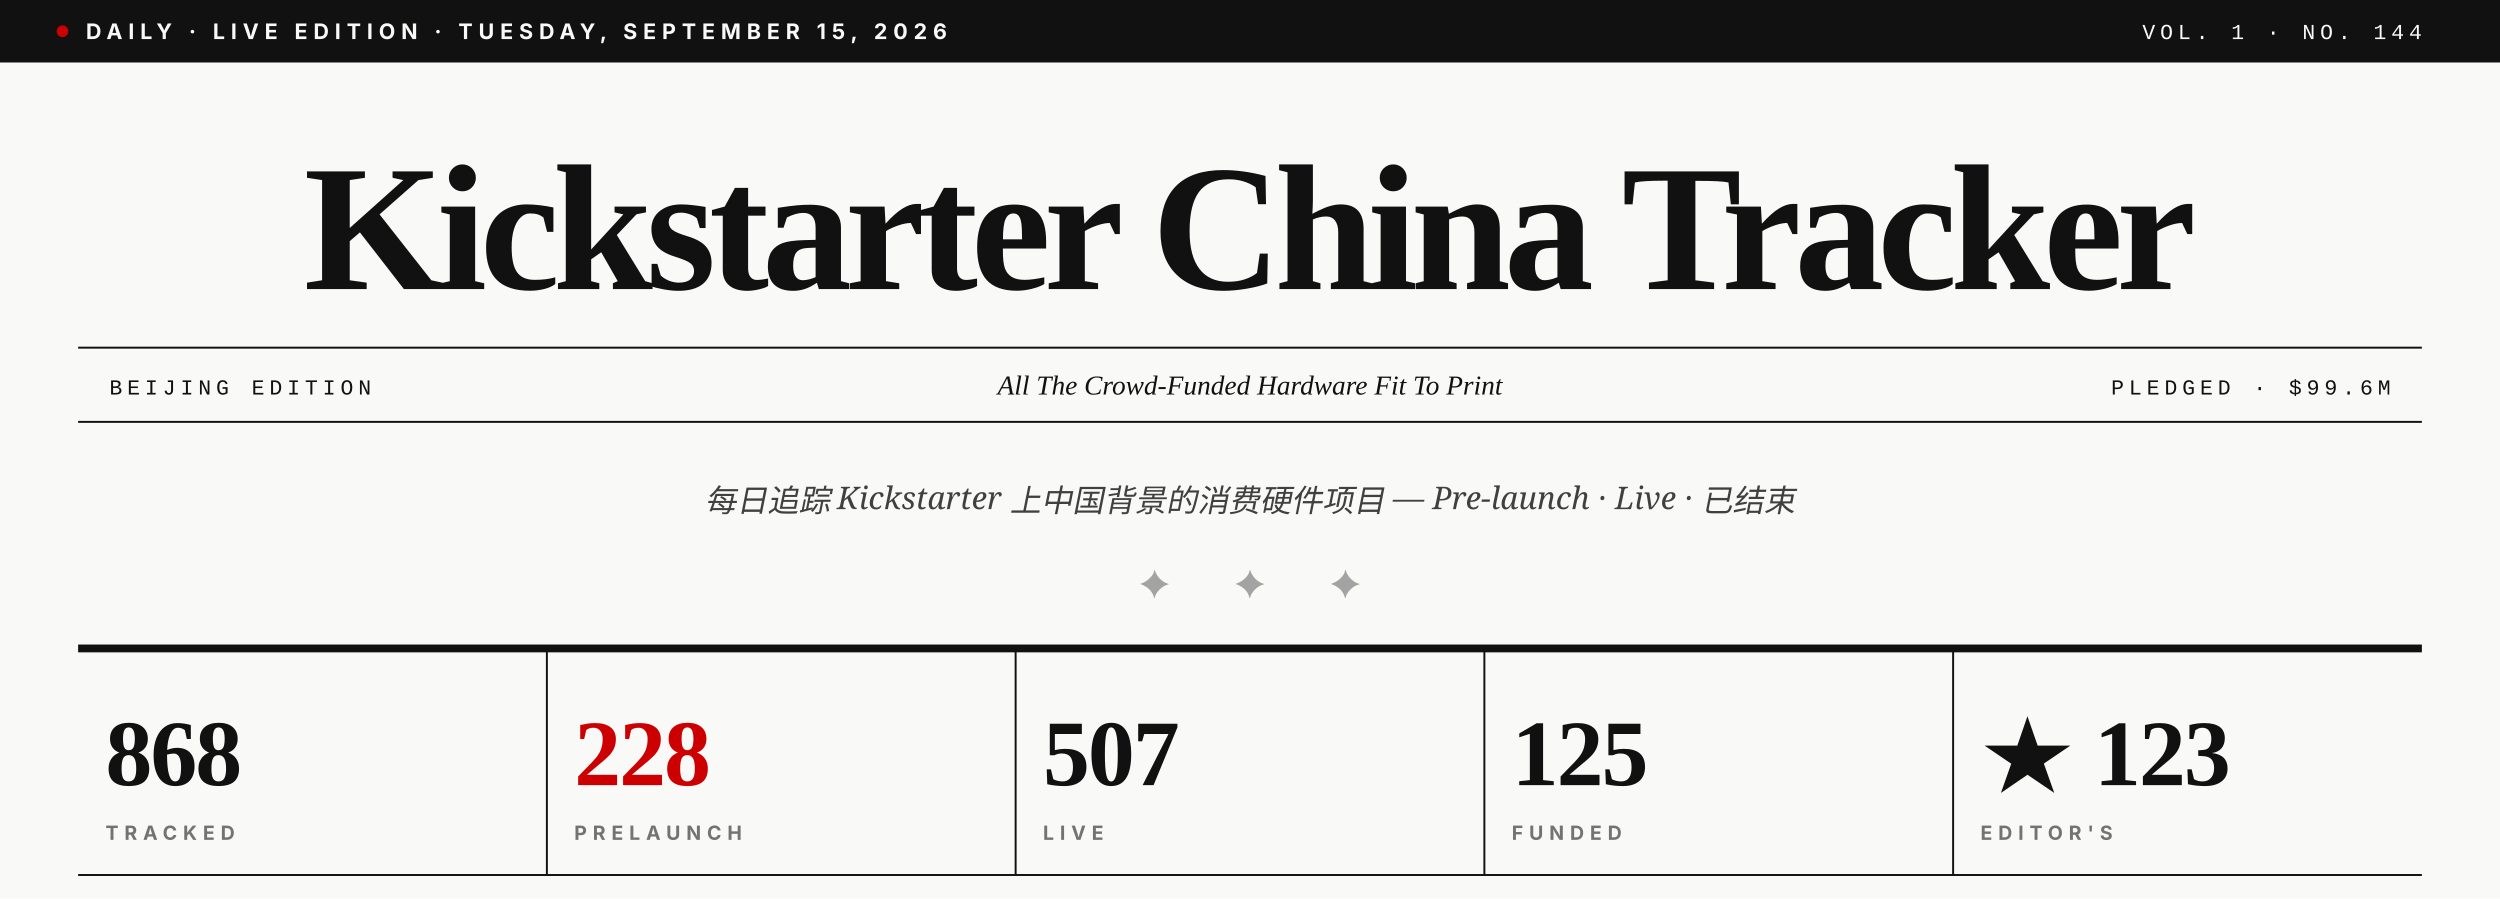
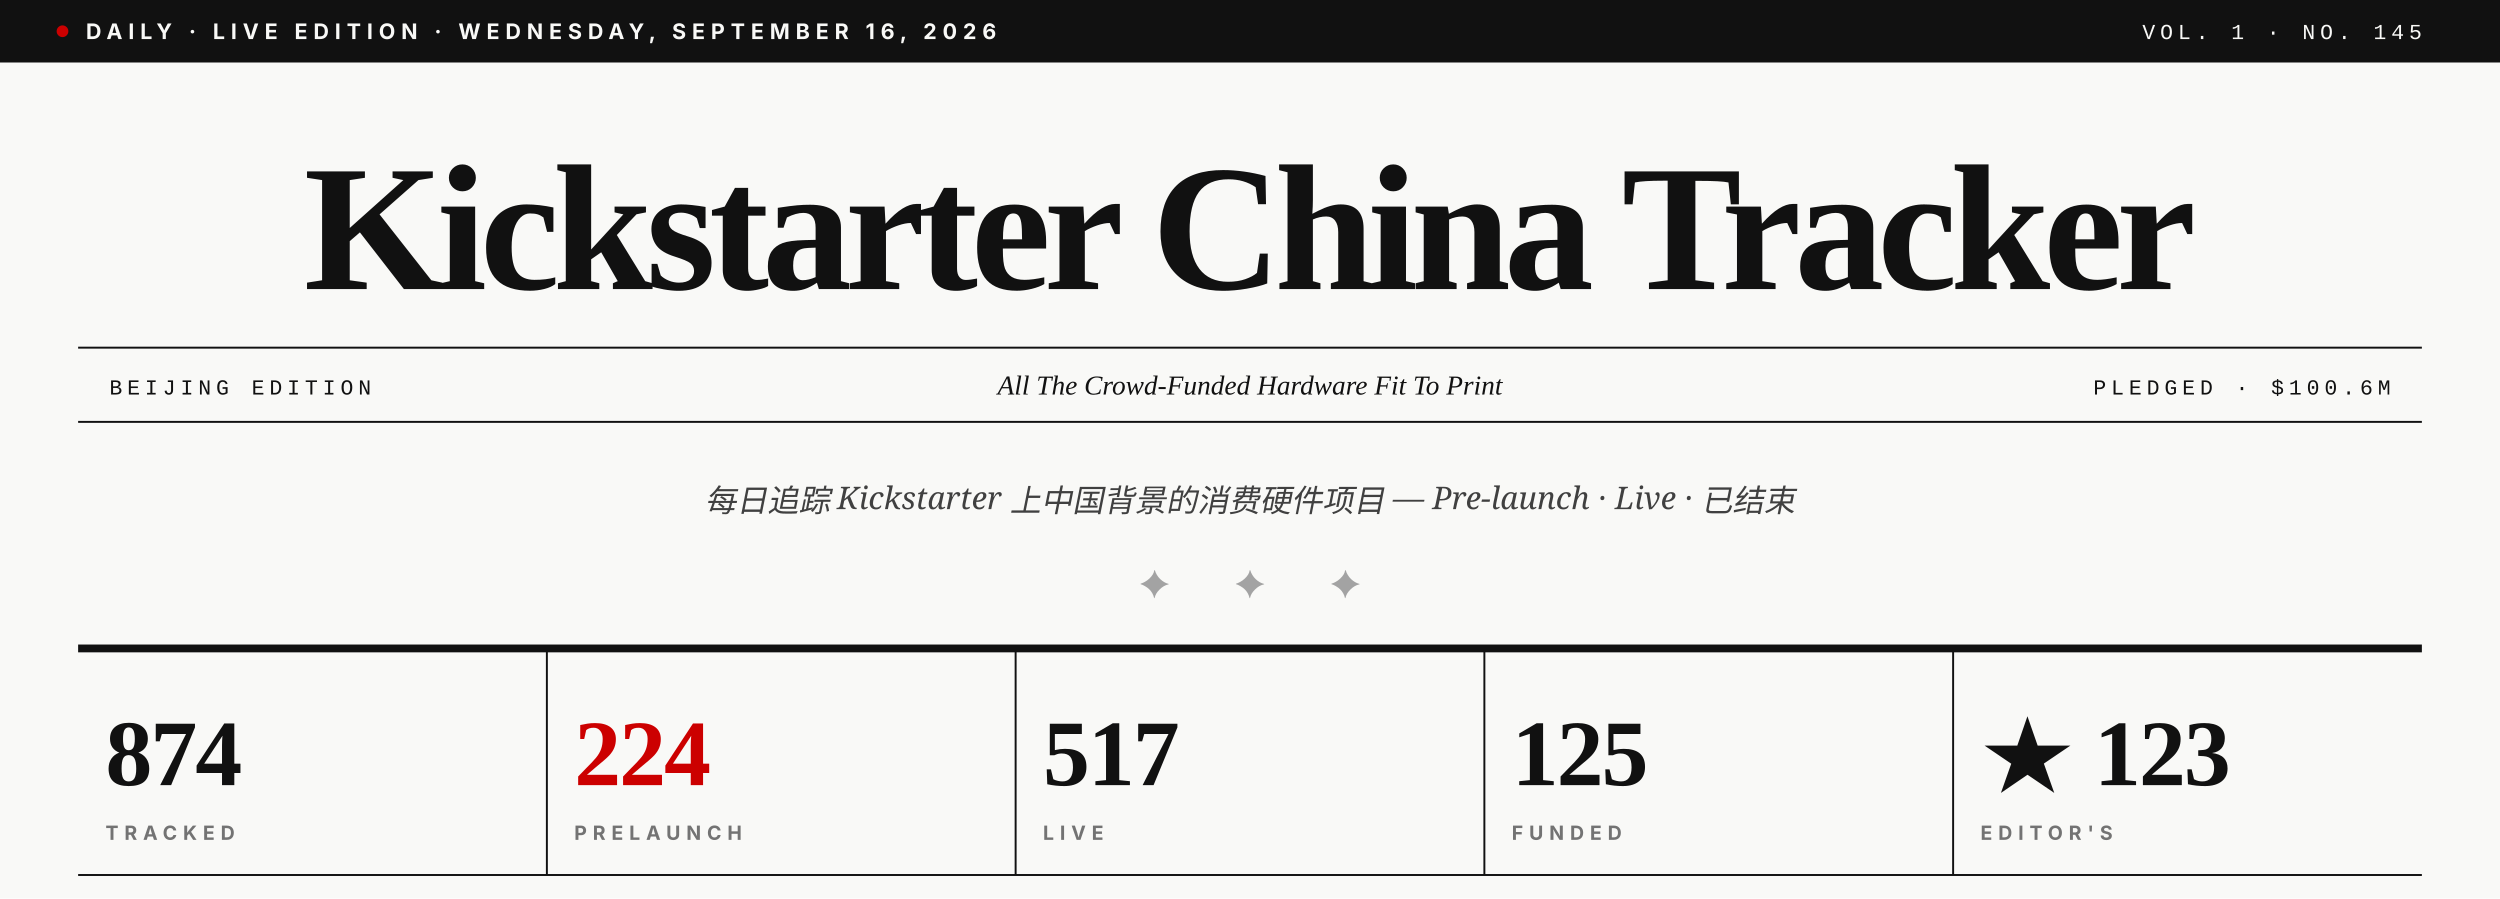
- <svg xmlns="http://www.w3.org/2000/svg" viewBox="0 0 1280 460" role="img" aria-label="Kickstarter China Tracker · Vol. 1 · No. 144">
+ <svg xmlns="http://www.w3.org/2000/svg" viewBox="0 0 1280 460" role="img" aria-label="Kickstarter China Tracker · Vol. 1 · No. 145">
  <rect width="1280" height="460" fill="#F9F9F7" />
  <rect x="0" y="0" width="1280" height="32" fill="#111111" />
  <circle cx="32" cy="16" r="3" fill="#CC0000" />
-   <text x="44" y="20" font-family="Inter, Helvetica, sans-serif" font-size="11" font-weight="700" fill="#F9F9F7" letter-spacing="3">DAILY · LIVE EDITION · TUESDAY, SEPTEMBER 15, 2026</text>
-   <text x="1240" y="20" text-anchor="end" font-family="JetBrains Mono, Courier New, monospace" font-size="11" font-weight="500" fill="#F9F9F7" letter-spacing="2.5">VOL. 1 · NO. 144</text>
+   <text x="44" y="20" font-family="Inter, Helvetica, sans-serif" font-size="11" font-weight="700" fill="#F9F9F7" letter-spacing="3">DAILY · LIVE EDITION · WEDNESDAY, SEPTEMBER 16, 2026</text>
+   <text x="1240" y="20" text-anchor="end" font-family="JetBrains Mono, Courier New, monospace" font-size="11" font-weight="500" fill="#F9F9F7" letter-spacing="2.5">VOL. 1 · NO. 145</text>
  <text x="640" y="148" text-anchor="middle" font-family="Playfair Display, Times New Roman, serif" font-size="92" font-weight="900" fill="#111111" letter-spacing="-3.5">Kickstarter China Tracker</text>
  <line x1="40" y1="178" x2="1240" y2="178" stroke="#111111" stroke-width="1" />
  <line x1="40" y1="216" x2="1240" y2="216" stroke="#111111" stroke-width="1" />
  <text x="56" y="202" font-family="JetBrains Mono, Courier New, monospace" font-size="11" font-weight="500" fill="#111111" letter-spacing="2.5">BEIJING EDITION</text>
  <text x="640" y="202" text-anchor="middle" font-family="Playfair Display, Times New Roman, serif" font-size="14" font-style="italic" fill="#111111">All The Crowd-Funded Hardware Fit To Print</text>
-   <text x="1224" y="202" text-anchor="end" font-family="JetBrains Mono, Courier New, monospace" font-size="11" font-weight="500" fill="#111111" letter-spacing="2.5">PLEDGED · $99.6M</text>
+   <text x="1224" y="202" text-anchor="end" font-family="JetBrains Mono, Courier New, monospace" font-size="11" font-weight="500" fill="#111111" letter-spacing="2.5">PLEDGED · $100.6M</text>
  <text x="640" y="262" text-anchor="middle" font-family="Lora, Georgia, serif" font-size="16" font-style="italic" fill="#404040">每日追踪 Kickstarter 上中国背景的消费硬件项目 — Pre-launch · Live · 已结束</text>
  <text x="640" y="306" text-anchor="middle" font-family="Playfair Display, Times New Roman, serif" font-size="20" fill="#A3A3A3" letter-spacing="14">✦  ✦  ✦</text>
  <line x1="40" y1="332" x2="1240" y2="332" stroke="#111111" stroke-width="4" />
-   <text x="54" y="402" font-family="Playfair Display, Times New Roman, serif" font-size="48" font-weight="900" fill="#111111" letter-spacing="-1">868</text>
+   <text x="54" y="402" font-family="Playfair Display, Times New Roman, serif" font-size="48" font-weight="900" fill="#111111" letter-spacing="-1">874</text>
  <text x="54" y="430" font-family="Inter, Helvetica, sans-serif" font-size="10" font-weight="700" fill="#737373" letter-spacing="3">TRACKED</text>
  <line x1="280" y1="332" x2="280" y2="448" stroke="#111111" stroke-width="1" />
-   <text x="294" y="402" font-family="Playfair Display, Times New Roman, serif" font-size="48" font-weight="900" fill="#CC0000" letter-spacing="-1">228</text>
+   <text x="294" y="402" font-family="Playfair Display, Times New Roman, serif" font-size="48" font-weight="900" fill="#CC0000" letter-spacing="-1">224</text>
  <text x="294" y="430" font-family="Inter, Helvetica, sans-serif" font-size="10" font-weight="700" fill="#737373" letter-spacing="3">PRELAUNCH</text>
  <line x1="520" y1="332" x2="520" y2="448" stroke="#111111" stroke-width="1" />
-   <text x="534" y="402" font-family="Playfair Display, Times New Roman, serif" font-size="48" font-weight="900" fill="#111111" letter-spacing="-1">507</text>
+   <text x="534" y="402" font-family="Playfair Display, Times New Roman, serif" font-size="48" font-weight="900" fill="#111111" letter-spacing="-1">517</text>
  <text x="534" y="430" font-family="Inter, Helvetica, sans-serif" font-size="10" font-weight="700" fill="#737373" letter-spacing="3">LIVE</text>
  <line x1="760" y1="332" x2="760" y2="448" stroke="#111111" stroke-width="1" />
  <text x="774" y="402" font-family="Playfair Display, Times New Roman, serif" font-size="48" font-weight="900" fill="#111111" letter-spacing="-1">125</text>
  <text x="774" y="430" font-family="Inter, Helvetica, sans-serif" font-size="10" font-weight="700" fill="#737373" letter-spacing="3">FUNDED</text>
  <line x1="1000" y1="332" x2="1000" y2="448" stroke="#111111" stroke-width="1" />
  <text x="1014" y="402" font-family="Playfair Display, Times New Roman, serif" font-size="48" font-weight="900" fill="#111111" letter-spacing="-1">★ 123</text>
  <text x="1014" y="430" font-family="Inter, Helvetica, sans-serif" font-size="10" font-weight="700" fill="#737373" letter-spacing="3">EDITOR'S</text>
  <line x1="40" y1="448" x2="1240" y2="448" stroke="#111111" stroke-width="1" />
</svg>
